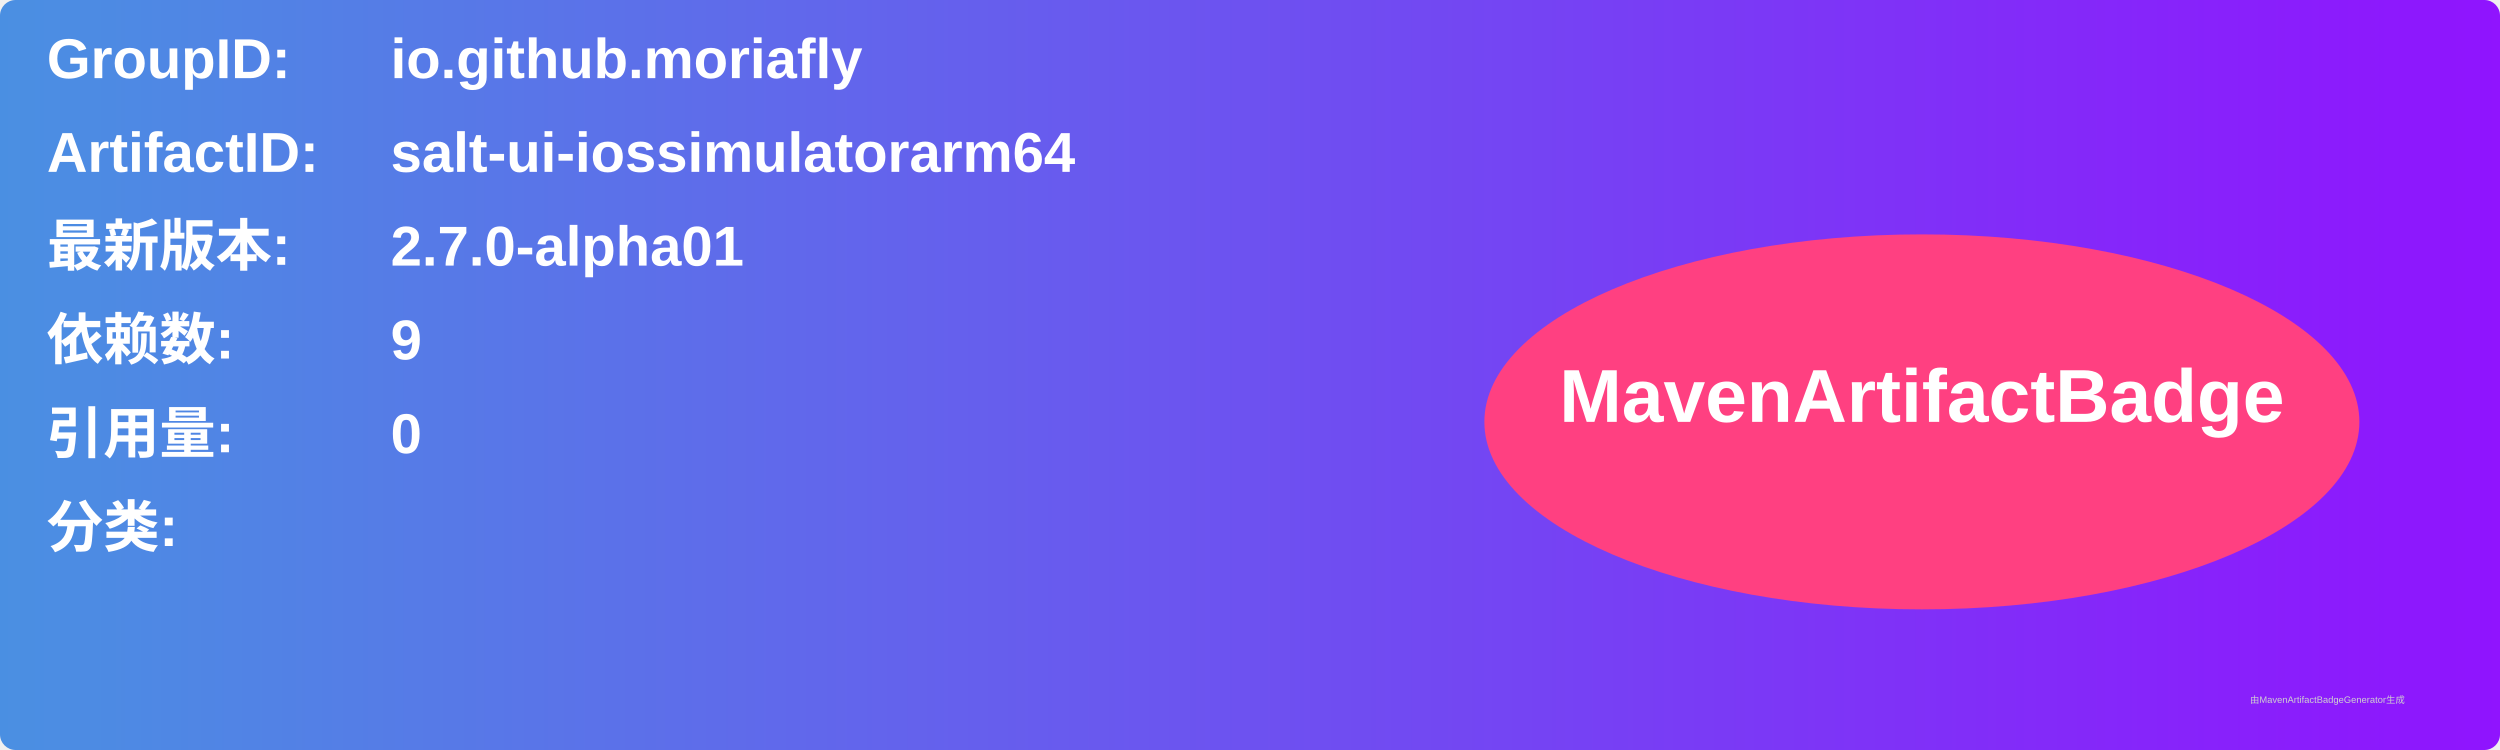
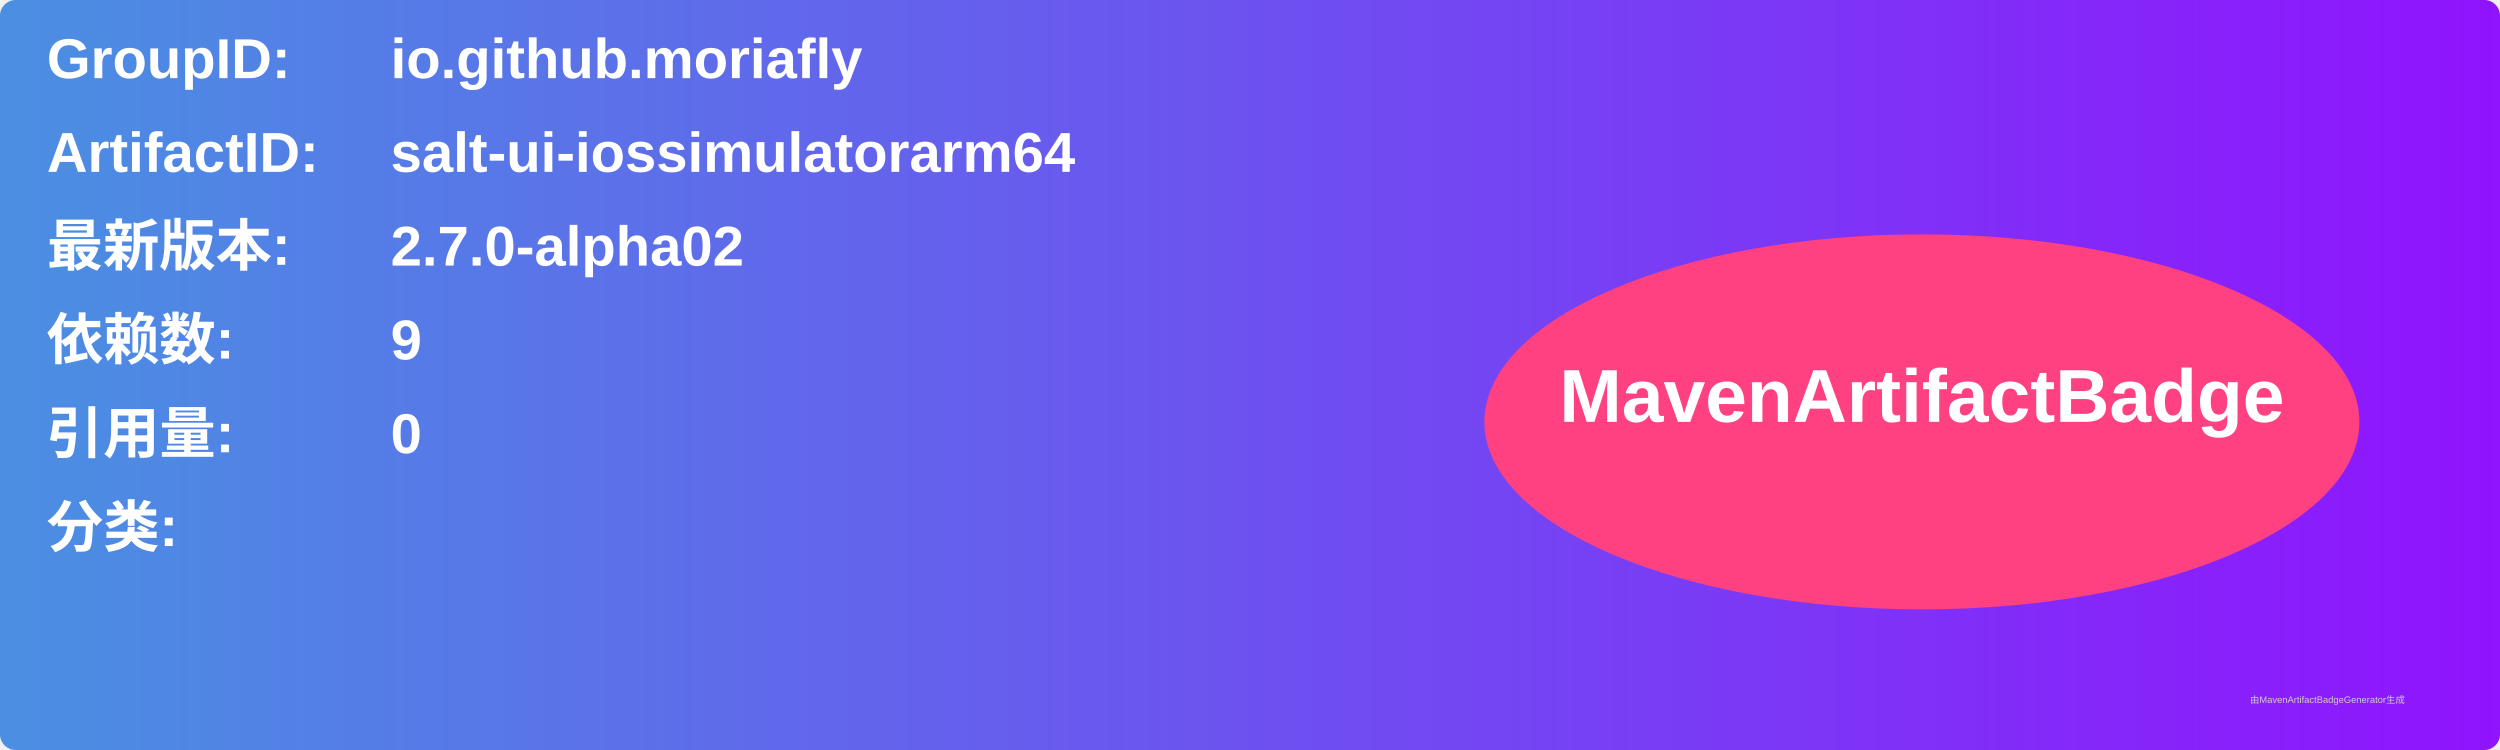
<svg xmlns="http://www.w3.org/2000/svg" width="800" height="240" viewBox="0 0 800 240">
  <linearGradient id="grad" x1="0%" y1="0%" x2="100%" y2="0%">
    <stop offset="0%" stop-color="#4a90e2" />
    <stop offset="100%" stop-color="#9013fe" />
  </linearGradient>
  <rect width="100%" height="100%" rx="5" ry="5" fill="url(#grad)" />
  <g transform="translate(15, 15)">
    <text x="0" y="10" font-family="Arial" font-size="18" fill="white" font-weight="bold" width="260">GroupID:</text>
    <text x="110" y="10" font-family="Arial" font-size="18" fill="white" font-weight="bold" width="460">io.github.moriafly</text>
    <text x="0" y="40" font-family="Arial" font-size="18" fill="white" font-weight="bold" width="260">ArtifactID:</text>
    <text x="110" y="40" font-family="Arial" font-size="18" fill="white" font-weight="bold" width="460">salt-ui-iossimulatorarm64</text>
    <text x="0" y="70" font-family="Arial" font-size="18" fill="white" font-weight="bold">最新版本:</text>
    <text x="110" y="70" font-family="Arial" font-size="18" fill="white" font-weight="bold">
-       <tspan font-weight="bold">2.7.0-alpha01</tspan>
+       <tspan font-weight="bold">2.7.0-alpha02</tspan>
    </text>
    <text x="0" y="100" font-family="Arial" font-size="18" fill="white" font-weight="bold">依赖数: </text>
    <text x="110" y="100" font-family="Arial" font-size="18" fill="white">
      <tspan font-weight="bold">9</tspan>
    </text>
    <text x="0" y="130" font-family="Arial" font-size="18" fill="white" font-weight="bold">引用量: </text>
    <text x="110" y="130" font-family="Arial" font-size="18" fill="white">
      <tspan font-weight="bold">0</tspan>
    </text>
    <text x="0" y="160" font-family="Arial" font-size="18" fill="white" font-weight="bold">分类:</text>
    <text x="10" y="190" font-family="Arial" font-size="10" fill="white">
      <tspan font-weight="bold" />
    </text>
    <ellipse cx="600" cy="120" rx="140" ry="60" fill="#ff4081" />
    <text x="600" y="120" text-anchor="middle" font-family="Arial" font-size="24" fill="white" font-weight="bold">MavenArtifactBadge</text>
  </g>
  <text x="720" y="225" font-family="Arial" font-size="3" fill="#d0d0d0">由MavenArtifactBadgeGenerator生成</text>
</svg>
